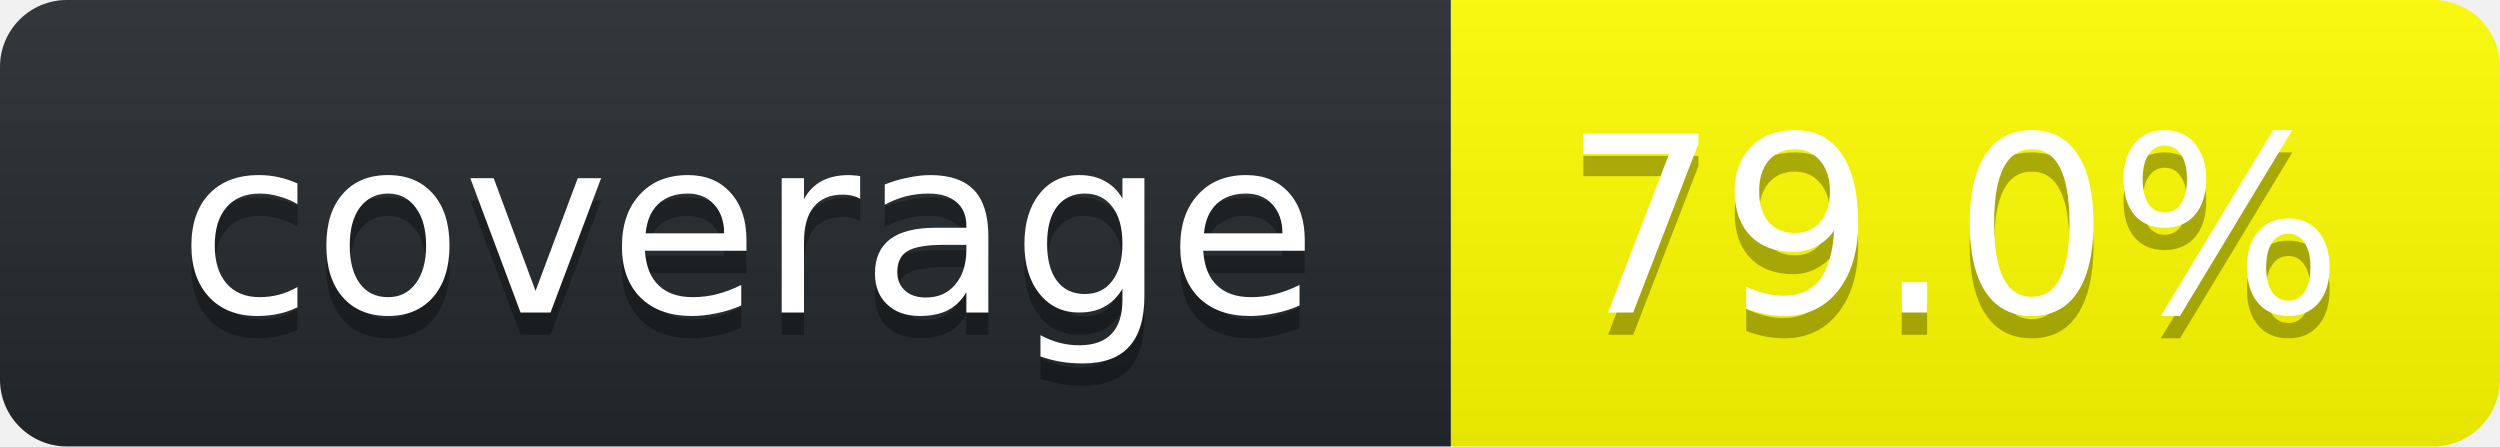
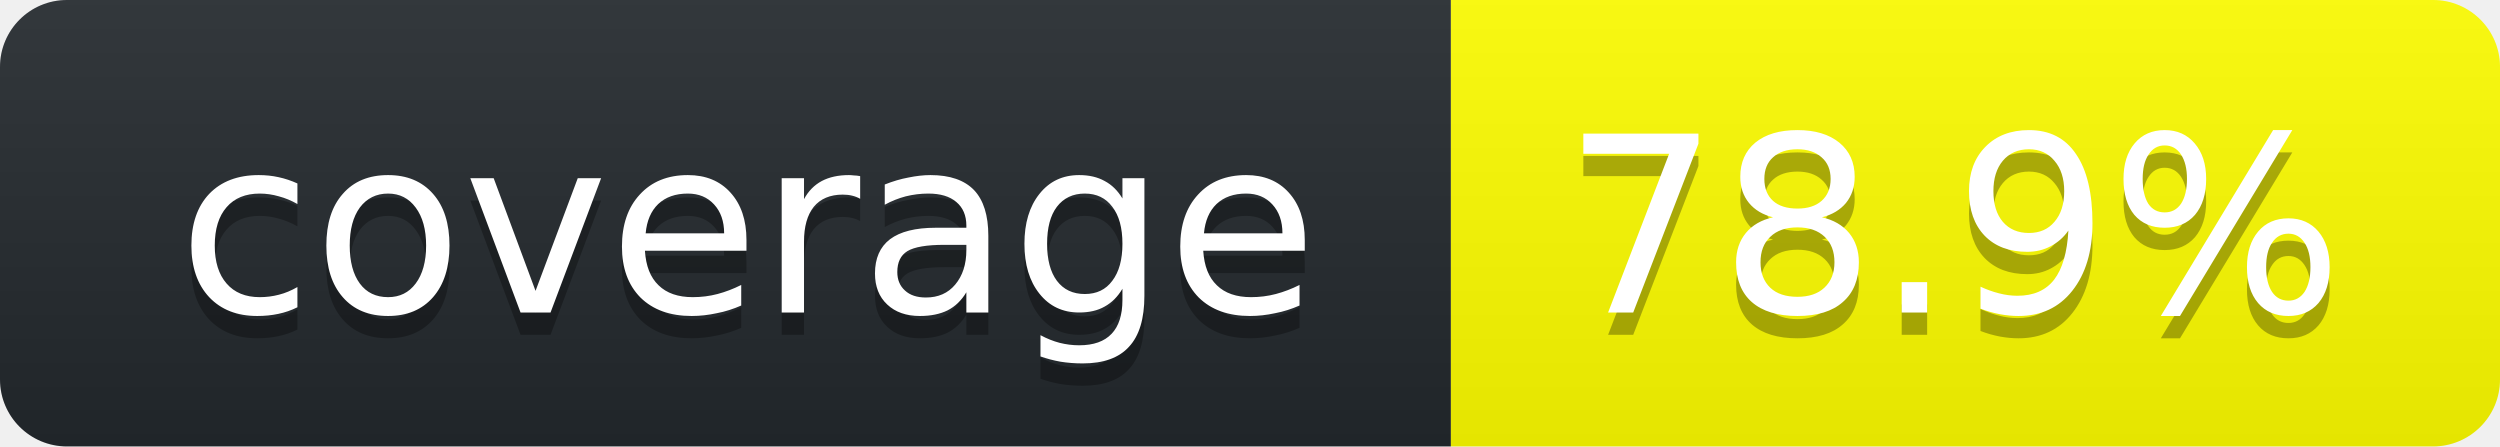
<svg xmlns="http://www.w3.org/2000/svg" width="112" height="20">
  <linearGradient id="smooth" x2="0" y2="100%">
    <stop stop-opacity=".1" offset="0" stop-color="#bbb" />
    <stop offset="1" stop-opacity=".1" />
  </linearGradient>
  <clipPath id="round">
    <rect width="112" rx="3" height="20" fill="#fff" />
  </clipPath>
  <g clip-path="url(#round)">
    <rect width="65" fill="#24292E" height="20" />
    <rect width="47" x="65" fill="#FFFF00" height="20" />
    <rect width="112" fill="url(#smooth)" height="20" />
  </g>
  <g font-family="DejaVu Sans,Verdana,Geneva,sans-serif" font-size="11" fill="#fff" text-anchor="middle">
    <text y="15" fill="#010101" x="33.5" fill-opacity=".3">coverage</text>
    <text y="14" x="33.5">coverage</text>
-     <text x="87.5" fill-opacity=".3" fill="#010101" y="15">79.0%</text>
-     <text y="14" x="87.5">79.0%</text>
+     <text x="87.5" fill-opacity=".3" fill="#010101" y="15">78.9%</text>
+     <text y="14" x="87.5">78.9%</text>
  </g>
</svg>
